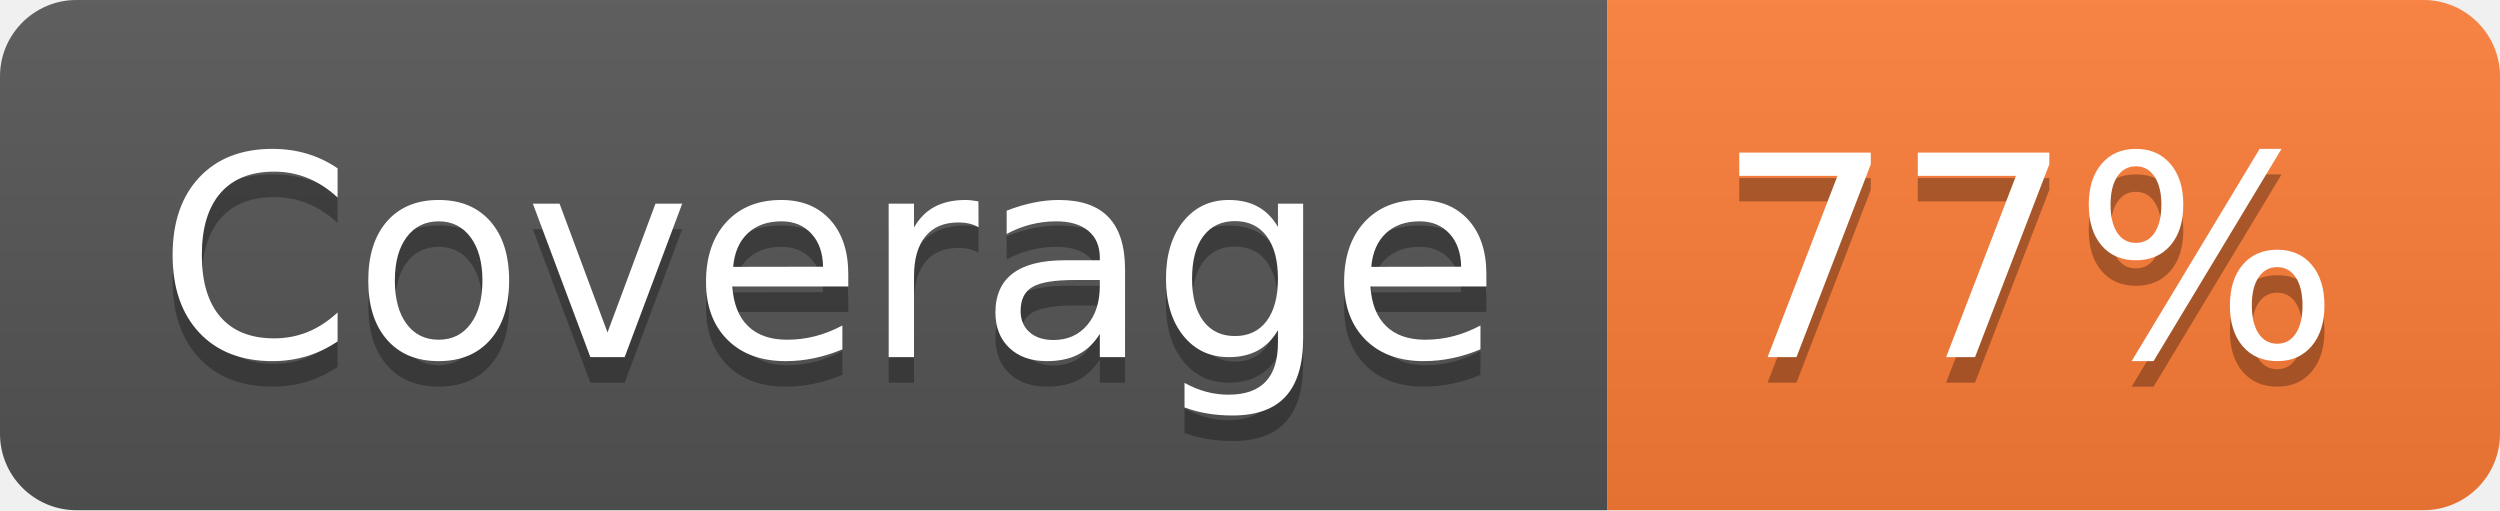
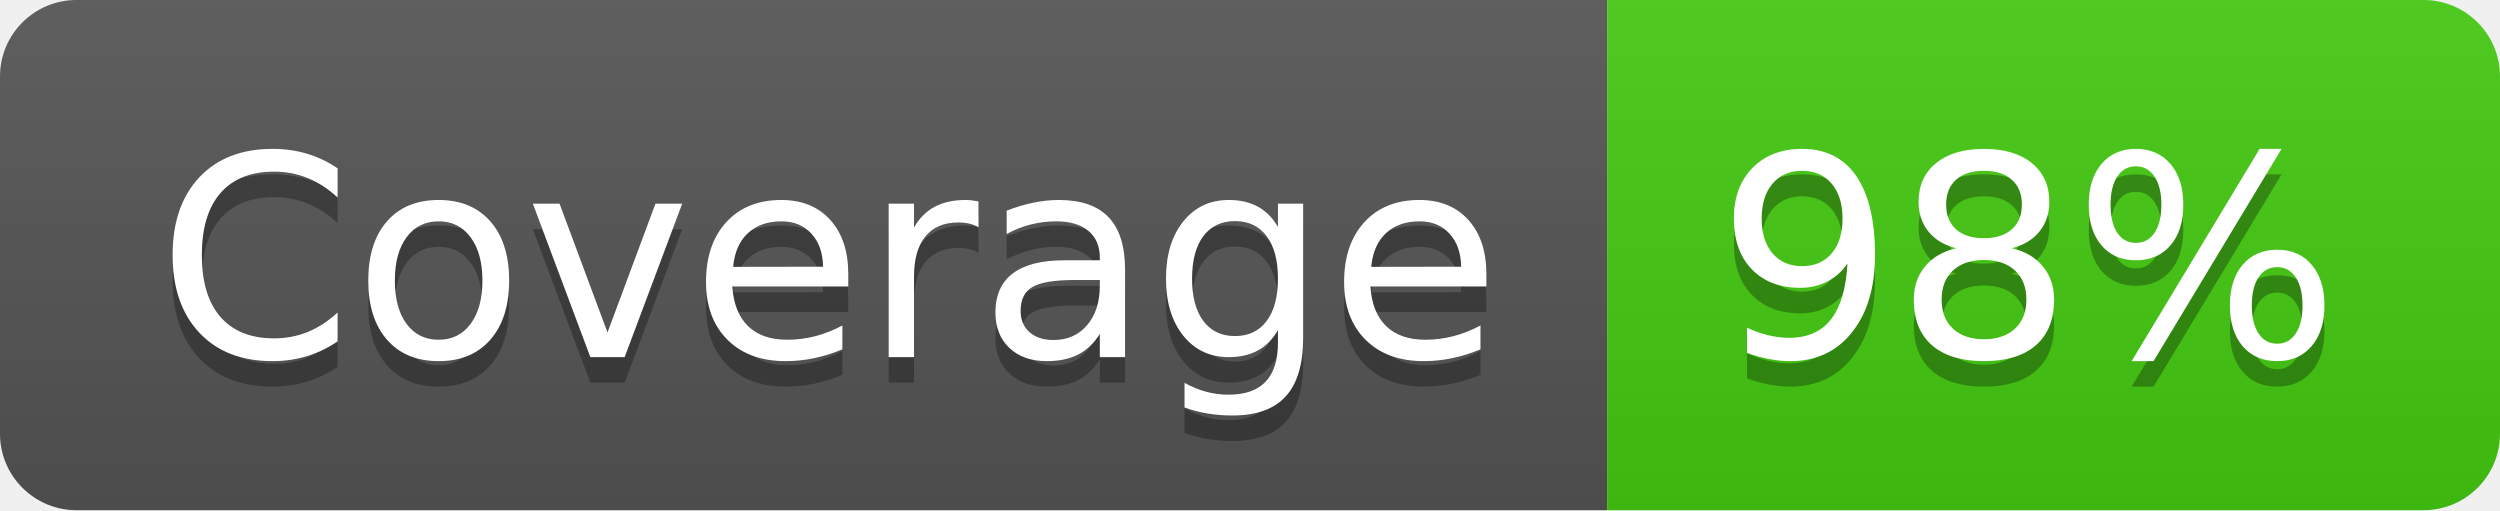
- <svg xmlns="http://www.w3.org/2000/svg" width="98" height="20" role="img" aria-label="Coverage: 77%">
+ <svg xmlns="http://www.w3.org/2000/svg" width="98" height="20" role="img" aria-label="Coverage: 98%">
  <linearGradient id="s" x2="0" y2="100%">
    <stop offset="0" stop-color="#bbb" stop-opacity=".1" />
    <stop offset="1" stop-opacity=".1" />
  </linearGradient>
  <clipPath id="r">
    <rect width="98" height="20" rx="3" fill="#fff" />
  </clipPath>
  <g clip-path="url(#r)">
    <rect width="63" height="20" fill="#555" />
-     <rect x="63" width="35" height="20" fill="#fe7d37" />
+     <rect x="63" width="35" height="20" fill="#4c1" />
    <rect width="98" height="20" fill="url(#s)" />
  </g>
  <g fill="#fff" text-anchor="middle" font-family="Verdana,Geneva,DejaVu Sans,sans-serif" text-rendering="geometricPrecision" font-size="110">
    <text aria-hidden="true" x="325" y="150" fill="#010101" fill-opacity=".3" transform="scale(.1)" textLength="530">Coverage</text>
    <text x="325" y="140" transform="scale(.1)" fill="#fff" textLength="530">Coverage</text>
-     <text aria-hidden="true" x="795" y="150" fill="#010101" fill-opacity=".3" transform="scale(.1)" textLength="250">77%</text>
-     <text x="795" y="140" transform="scale(.1)" fill="#fff" textLength="250">77%</text>
+     <text aria-hidden="true" x="795" y="150" fill="#010101" fill-opacity=".3" transform="scale(.1)" textLength="250">98%</text>
+     <text x="795" y="140" transform="scale(.1)" fill="#fff" textLength="250">98%</text>
  </g>
</svg>
